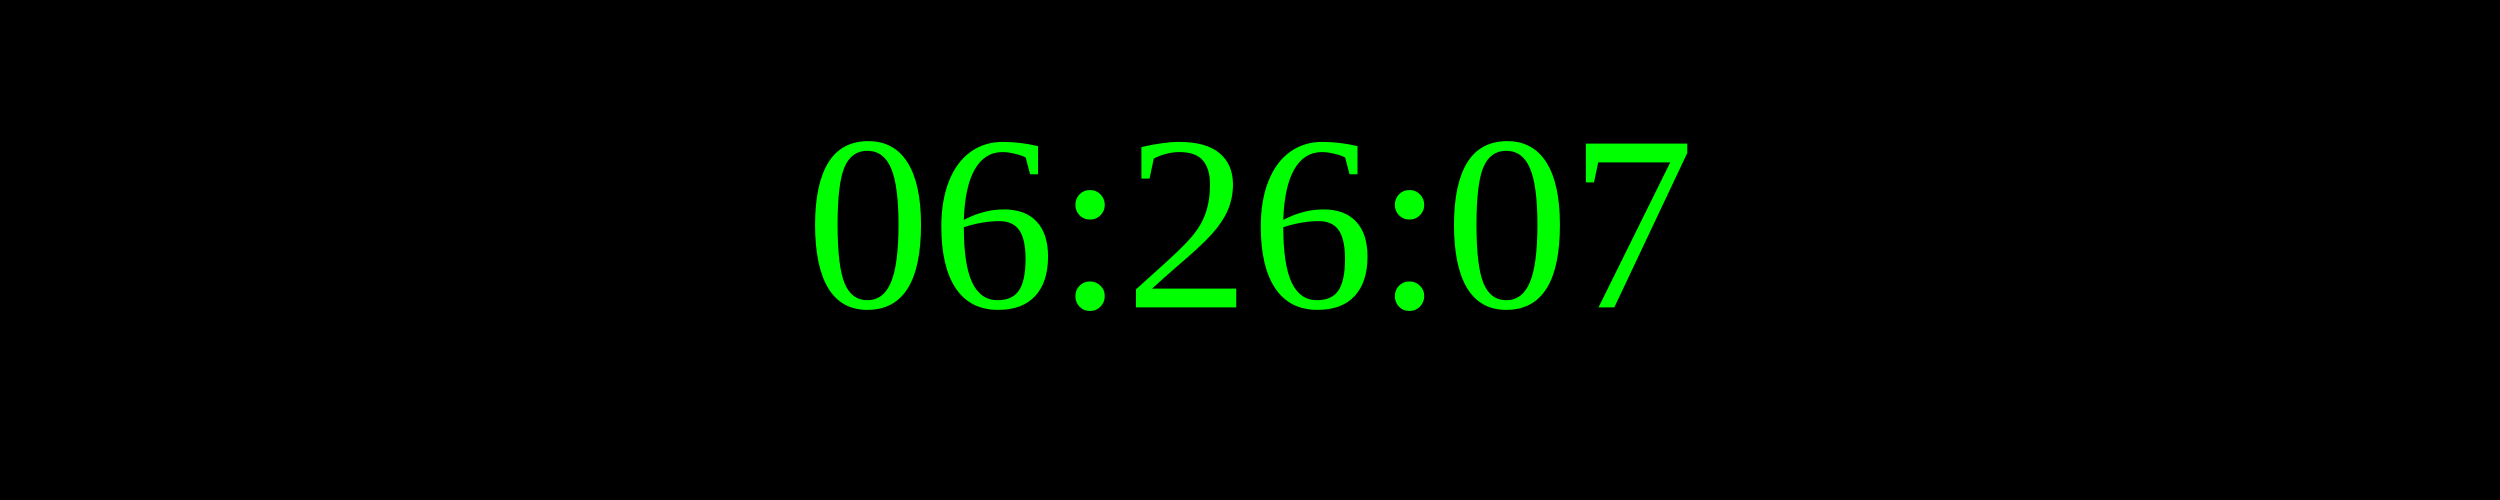
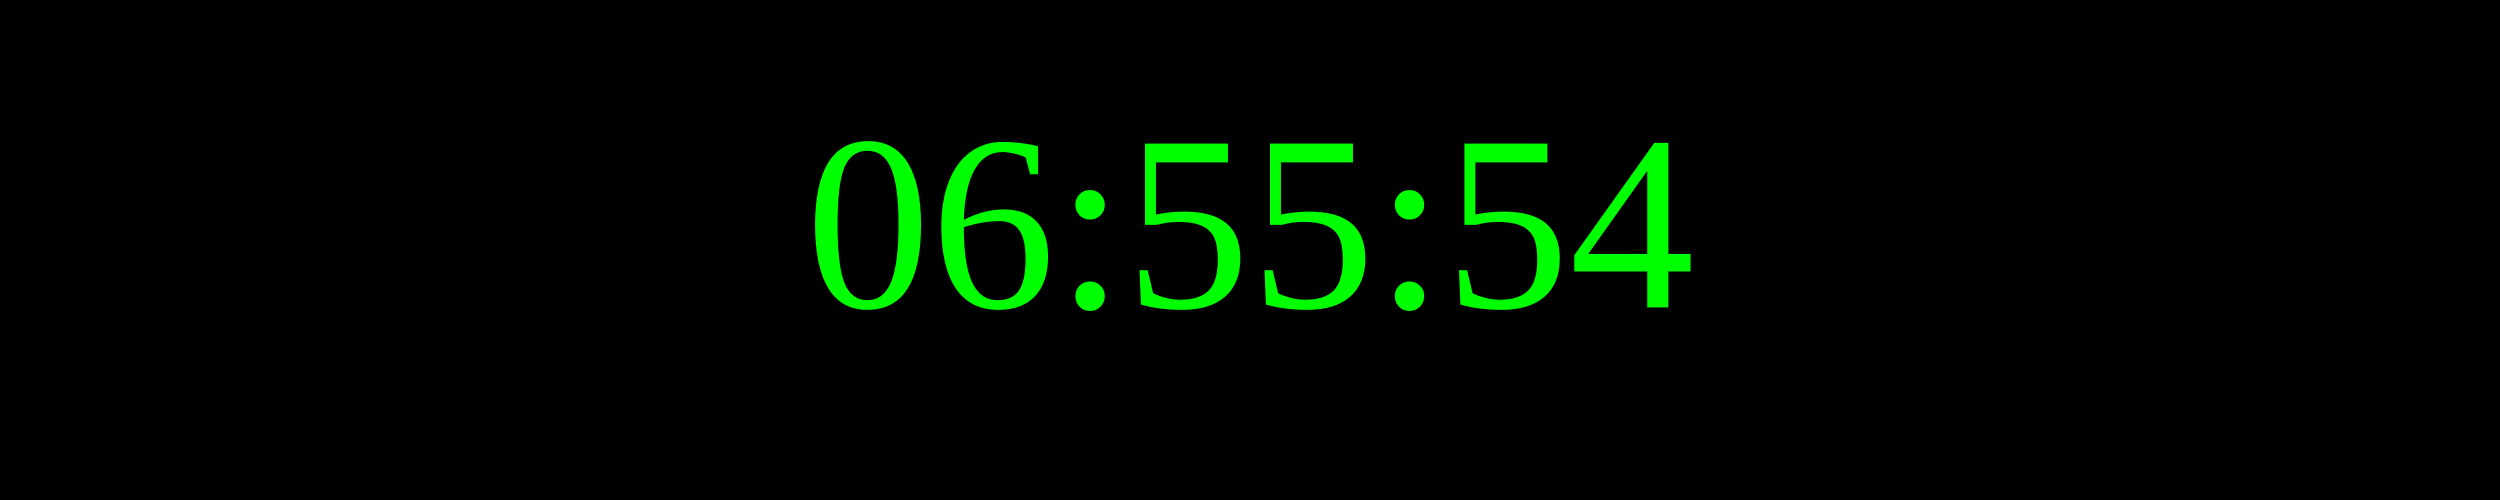
<svg xmlns="http://www.w3.org/2000/svg" width="250" height="50">
  <rect width="100%" height="100%" fill="black" />
  <text x="50%" y="50%" font-size="25" fill="lime" text-anchor="middle" dominant-baseline="middle">
- 06:26:07
+ 06:55:54
</text>
</svg>
